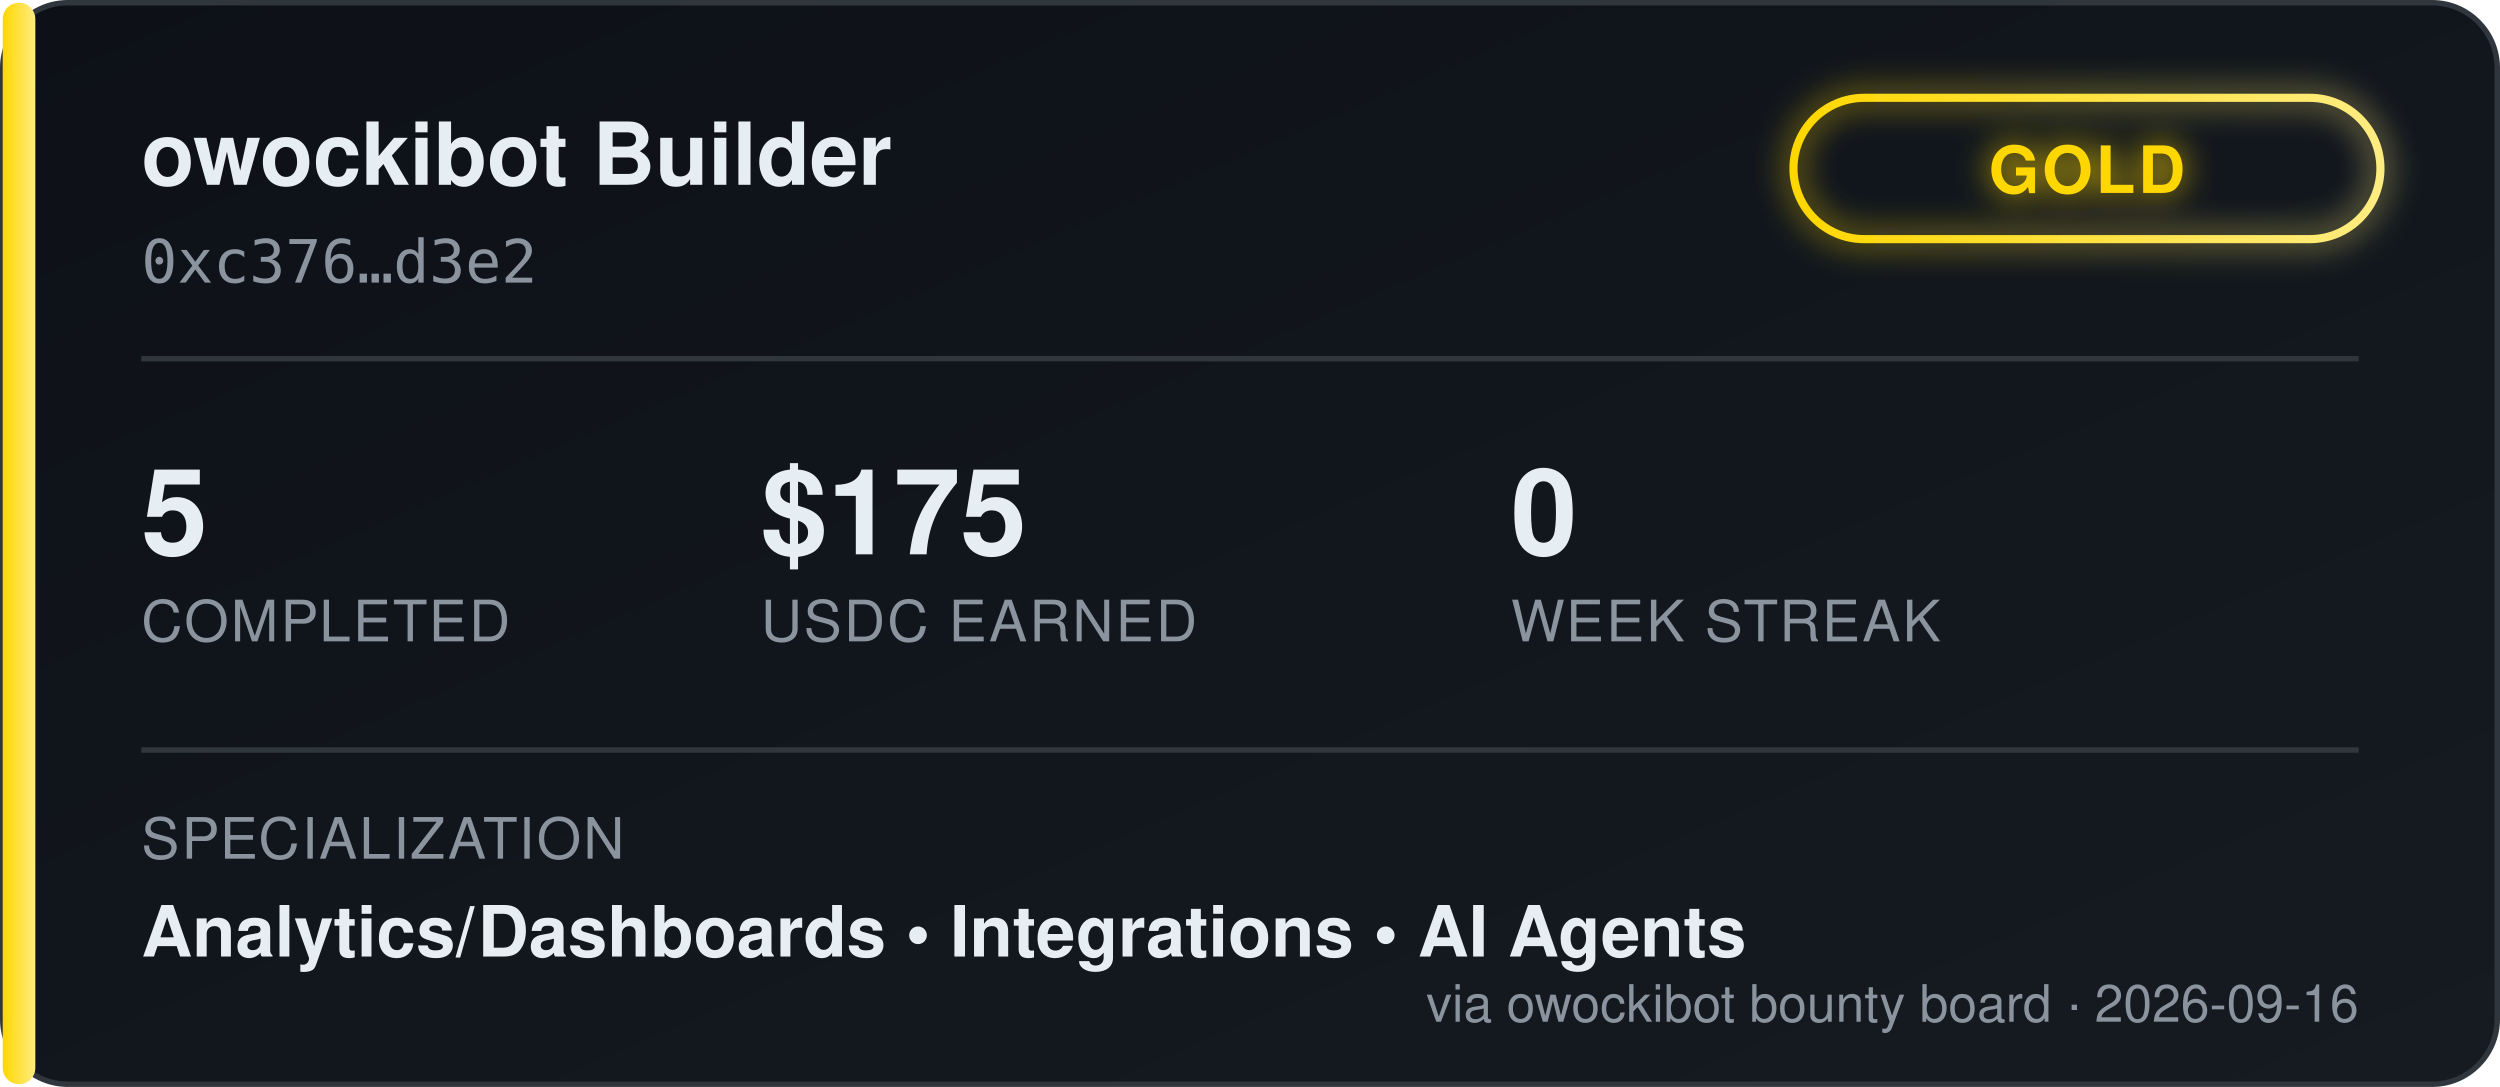
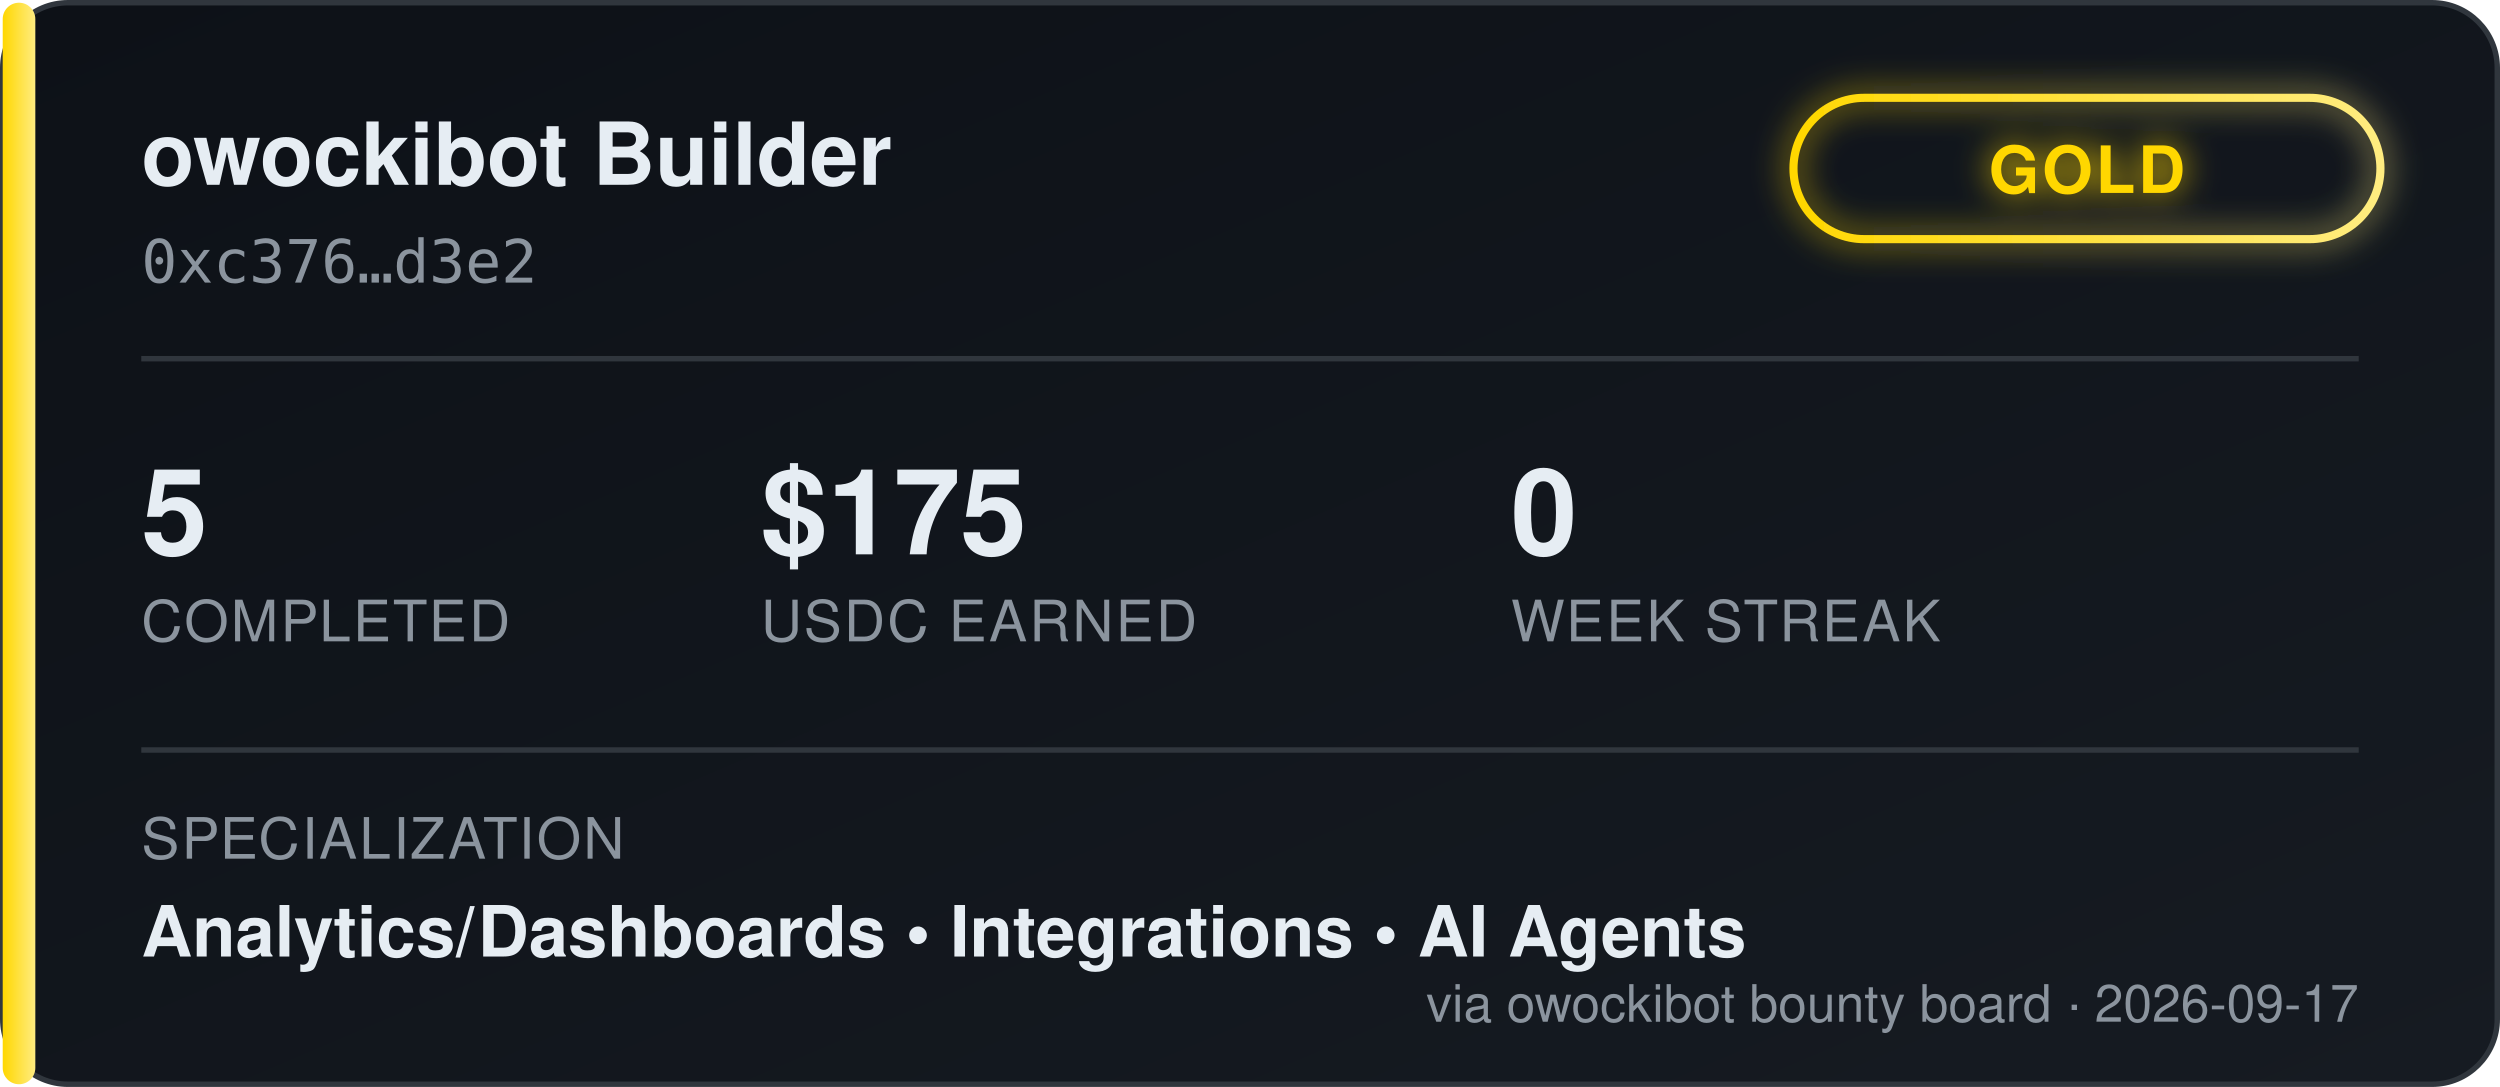
<svg xmlns="http://www.w3.org/2000/svg" width="460" height="200" viewBox="0 0 460 200" font-family="'Segoe UI', Helvetica, Arial, sans-serif">
  <defs>
    <linearGradient id="bgGrad" x1="0" y1="0" x2="1" y2="1">
      <stop offset="0%" stop-color="#0d1117" />
      <stop offset="100%" stop-color="#161b22" />
    </linearGradient>
    <linearGradient id="tierGrad" x1="0" y1="0" x2="1" y2="0">
      <stop offset="0%" stop-color="#ffd700" />
      <stop offset="100%" stop-color="#ffec80" />
    </linearGradient>
    <filter id="glow" x="-50%" y="-50%" width="200%" height="200%">
      <feGaussianBlur stdDeviation="3" result="blur" />
      <feMerge>
        <feMergeNode in="blur" />
        <feMergeNode in="SourceGraphic" />
      </feMerge>
    </filter>
  </defs>
  <rect x="0.5" y="0.5" width="459" height="199" rx="12" fill="url(#bgGrad)" stroke="#30363d" />
  <rect x="0.5" y="0.5" width="6" height="199" rx="3" fill="url(#tierGrad)" />
  <text x="26" y="34" fill="#e6edf3" font-size="16" font-weight="700">owockibot Builder</text>
  <text x="26" y="52" fill="#8b949e" font-size="11" font-family="monospace">0xc376…d3e2</text>
  <g transform="translate(330, 18)" filter="url(#glow)">
    <rect x="0" y="0" width="108" height="26" rx="13" fill="none" stroke="url(#tierGrad)" stroke-width="1.5" />
    <text x="54" y="17.5" fill="#ffd700" font-size="12" font-weight="700" text-anchor="middle" letter-spacing="0.5">GOLD</text>
  </g>
  <line x1="26" y1="66" x2="434" y2="66" stroke="#30363d" stroke-width="1" />
  <g font-size="22" font-weight="700" fill="#e6edf3">
    <text x="26" y="102">5</text>
    <text x="140" y="102">$175</text>
    <text x="278" y="102">0</text>
  </g>
  <g font-size="10.5" fill="#8b949e" letter-spacing="0.4">
    <text x="26" y="118">COMPLETED</text>
    <text x="140" y="118">USDC EARNED</text>
    <text x="278" y="118">WEEK STREAK</text>
  </g>
  <line x1="26" y1="138" x2="434" y2="138" stroke="#30363d" stroke-width="1" />
  <text x="26" y="158" fill="#8b949e" font-size="10.5" letter-spacing="0.4">SPECIALIZATION</text>
  <text x="26" y="176" fill="#e6edf3" font-size="13" font-weight="600">Analytics/Dashboards  •  Integrations  •  AI Agents</text>
-   <text x="434" y="188" fill="#8b949e" font-size="9.5" text-anchor="end">via owockibot bounty board · 2026-09-16</text>
+   <text x="434" y="188" fill="#8b949e" font-size="9.5" text-anchor="end">via owockibot bounty board · 2026-09-17</text>
</svg>
